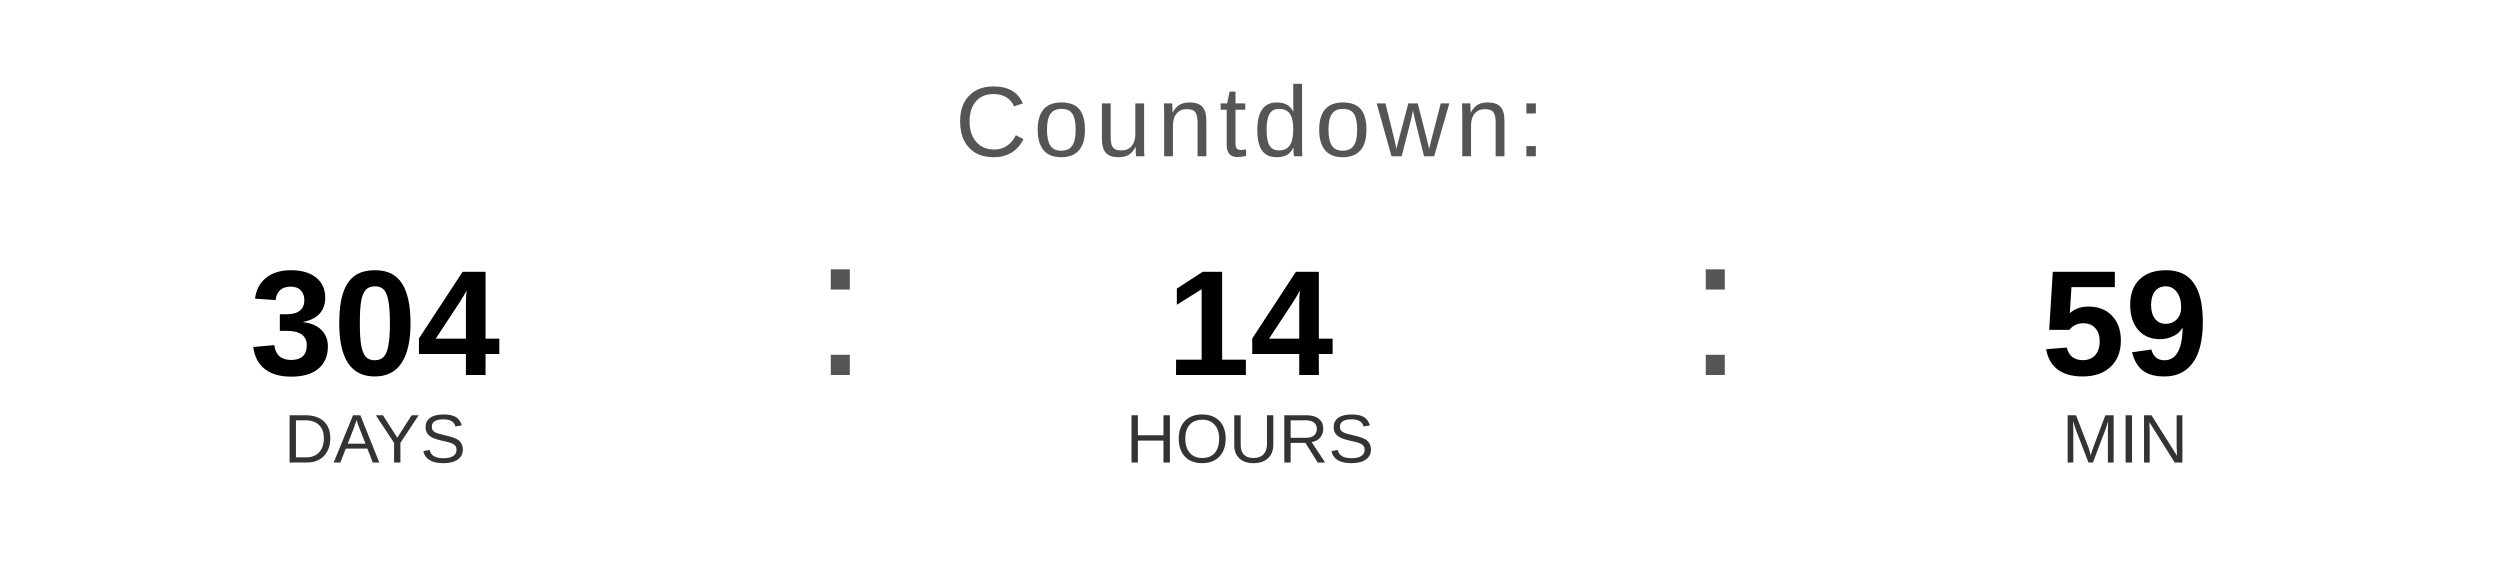
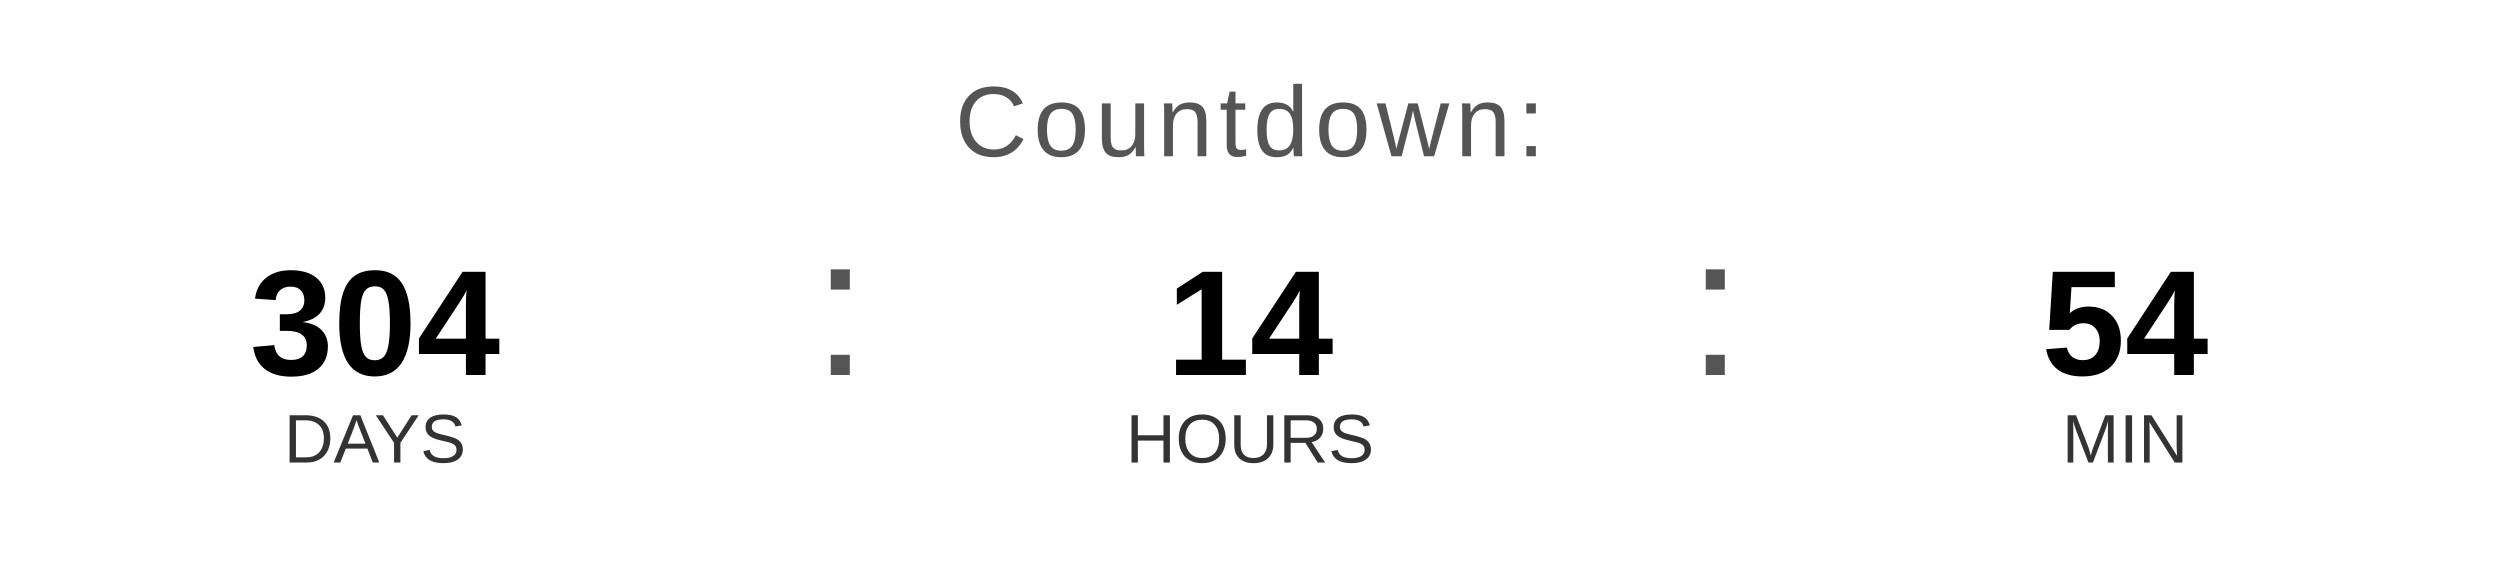
<svg xmlns="http://www.w3.org/2000/svg" width="400" height="90" viewBox="0 0 400 90">
  <text x="200" y="25" font-family="Arial, Helvetica, sans-serif" font-size="16" fill="#555555" text-anchor="middle" letter-spacing="1">
    Countdown:
  </text>
  <text x="60" y="60" font-family="Arial, Helvetica, sans-serif" font-size="24" font-weight="bold" fill="#000000" text-anchor="middle">304</text>
  <text x="60" y="74" font-family="Arial, Helvetica, sans-serif" font-size="11" fill="#333333" text-anchor="middle">DAYS</text>
  <text x="130" y="60" font-family="Arial, sans-serif" font-size="32" fill="#555555">:</text>
  <text x="200" y="60" font-family="Arial, Helvetica, sans-serif" font-size="24" font-weight="bold" fill="#000000" text-anchor="middle">14</text>
  <text x="200" y="74" font-family="Arial, Helvetica, sans-serif" font-size="11" fill="#333333" text-anchor="middle">HOURS</text>
  <text x="270" y="60" font-family="Arial, sans-serif" font-size="32" fill="#555555">:</text>
-   <text x="340" y="60" font-family="Arial, Helvetica, sans-serif" font-size="24" font-weight="bold" fill="#000000" text-anchor="middle">59</text>
+   <text x="340" y="60" font-family="Arial, Helvetica, sans-serif" font-size="24" font-weight="bold" fill="#000000" text-anchor="middle">54</text>
  <text x="340" y="74" font-family="Arial, Helvetica, sans-serif" font-size="11" fill="#333333" text-anchor="middle">MIN</text>
</svg>
